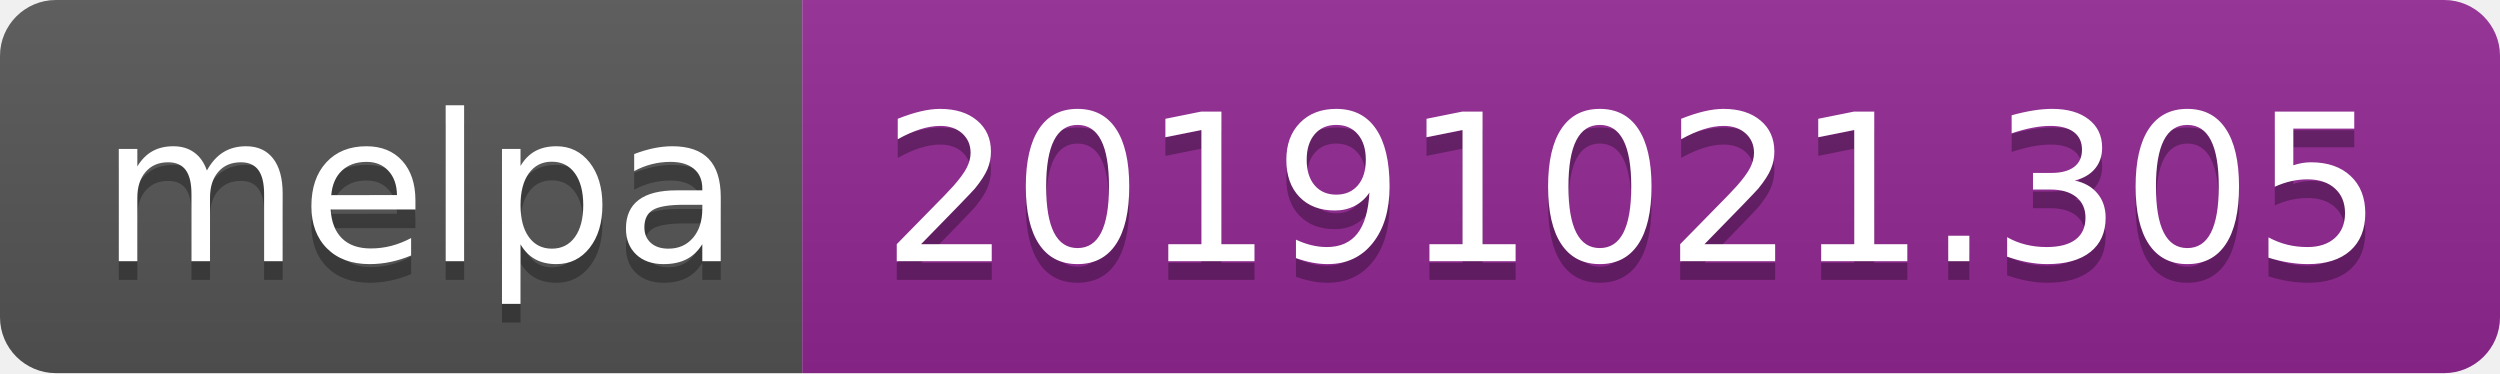
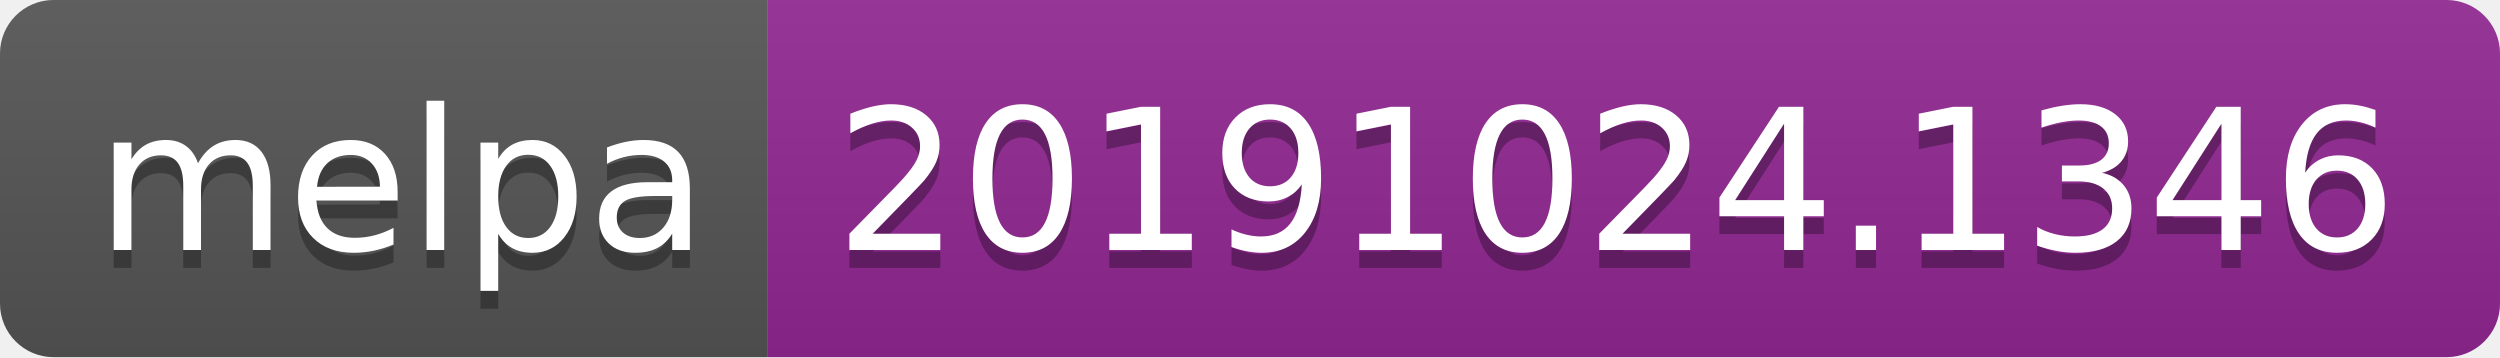
- <svg xmlns="http://www.w3.org/2000/svg" width="134" height="20">
+ <svg xmlns="http://www.w3.org/2000/svg" width="140" height="20">
  <linearGradient id="b" x2="0" y2="100%">
    <stop offset="0" stop-color="#bbb" stop-opacity=".1" />
    <stop offset="1" stop-opacity=".1" />
  </linearGradient>
  <clipPath id="a">
-     <rect width="134" height="20" rx="3" fill="#fff" />
+     <rect width="140" height="20" rx="3" fill="#fff" />
  </clipPath>
  <g clip-path="url(#a)">
    <path fill="#555" d="M0 0h43v20H0z" />
-     <path fill="#922793" d="M43 0h91v20H43z" />
-     <path fill="url(#b)" d="M0 0h134v20H0z" />
+     <path fill="#922793" d="M43 0h97v20H43z" />
+     <path fill="url(#b)" d="M0 0h140v20H0z" />
  </g>
  <g fill="#fff" text-anchor="middle" font-family="DejaVu Sans,Verdana,Geneva,sans-serif" font-size="110">
    <text x="225" y="150" fill="#010101" fill-opacity=".3" transform="scale(.1)" textLength="330">melpa</text>
    <text x="225" y="140" transform="scale(.1)" textLength="330">melpa</text>
-     <text x="875" y="150" fill="#010101" fill-opacity=".3" transform="scale(.1)" textLength="810">20191021.305</text>
-     <text x="875" y="140" transform="scale(.1)" textLength="810">20191021.305</text>
+     <text x="905" y="150" fill="#010101" fill-opacity=".3" transform="scale(.1)" textLength="870">20191024.1346</text>
+     <text x="905" y="140" transform="scale(.1)" textLength="870">20191024.1346</text>
  </g>
</svg>
